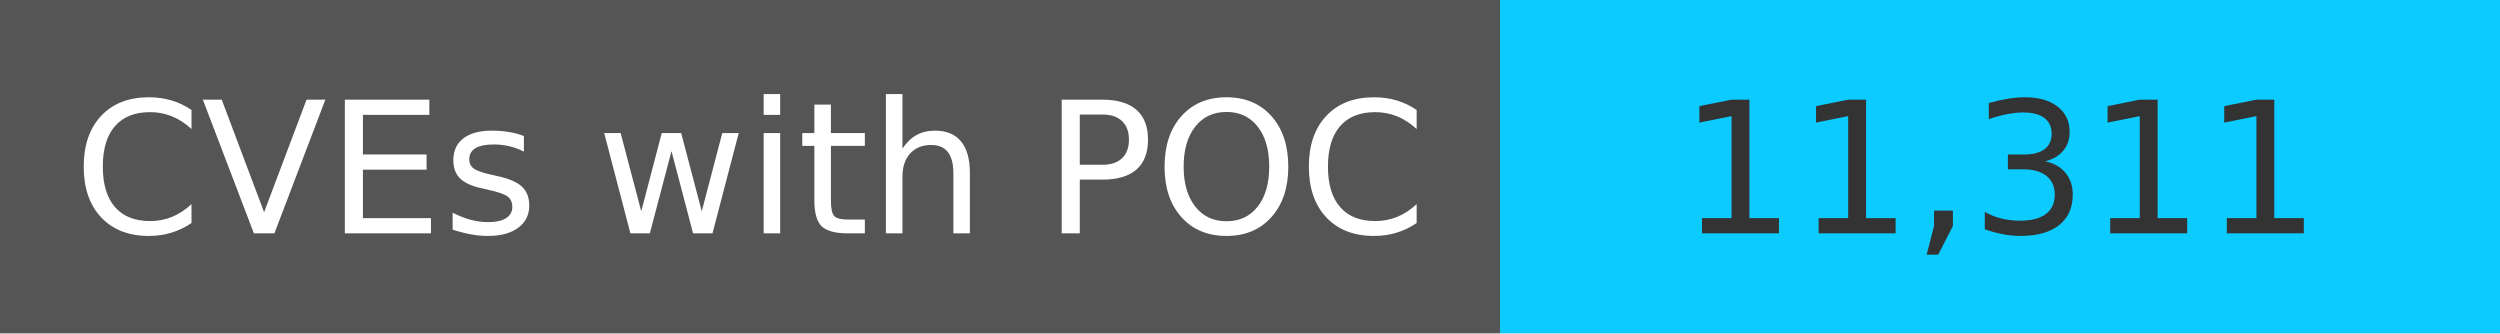
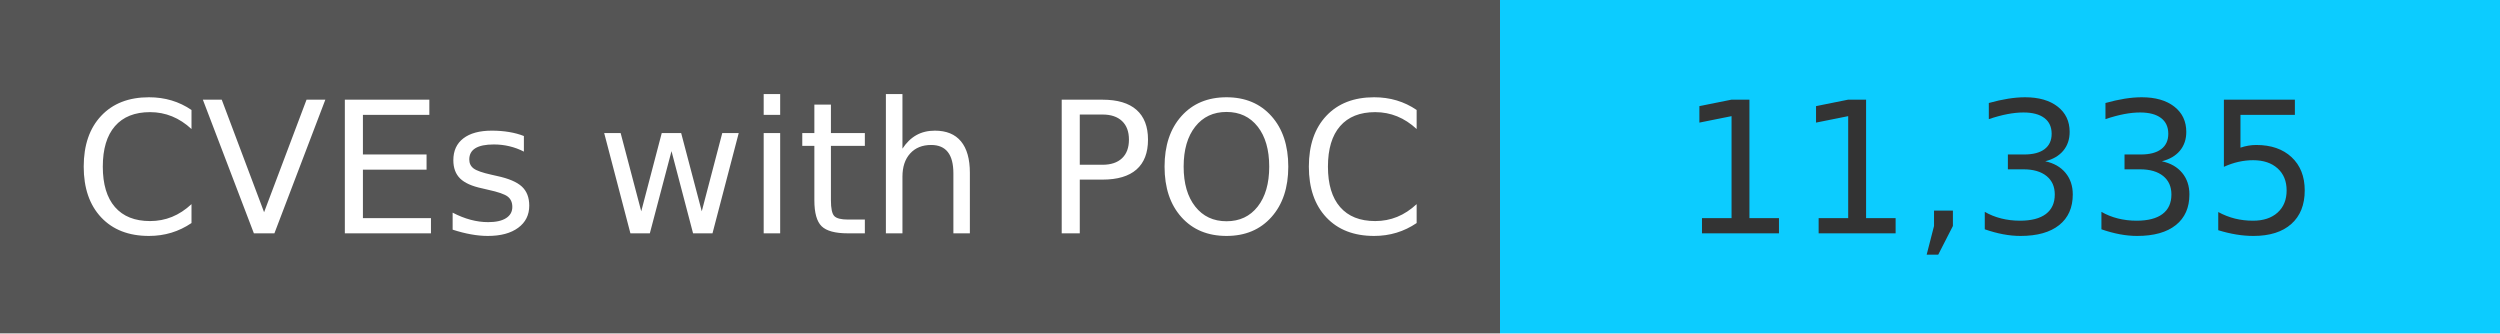
<svg xmlns="http://www.w3.org/2000/svg" width="150" height="20" role="img">
  <linearGradient id="s" x2="0" y2="100%">
    <stop offset="0" stop-color="#bbb" stop-opacity=".1" />
    <stop offset="1" stop-opacity=".1" />
  </linearGradient>
  <g>
    <rect width="90" height="20" fill="#555" />
    <rect x="90" width="267" height="20" fill="#0cccff" />
  </g>
  <g fill="#fff" text-anchor="middle" font-family="Verdana,Geneva,DejaVu Sans,sans-serif" text-rendering="geometricPrecision" font-size="110">
    <text x="450" y="140" transform="scale(.1)" fill="#fff">
            CVEs with POC
        </text>
    <text x="1200" y="140" transform="scale(.1)" fill="#333">
-             11,311
+             11,335
        </text>
  </g>
</svg>
